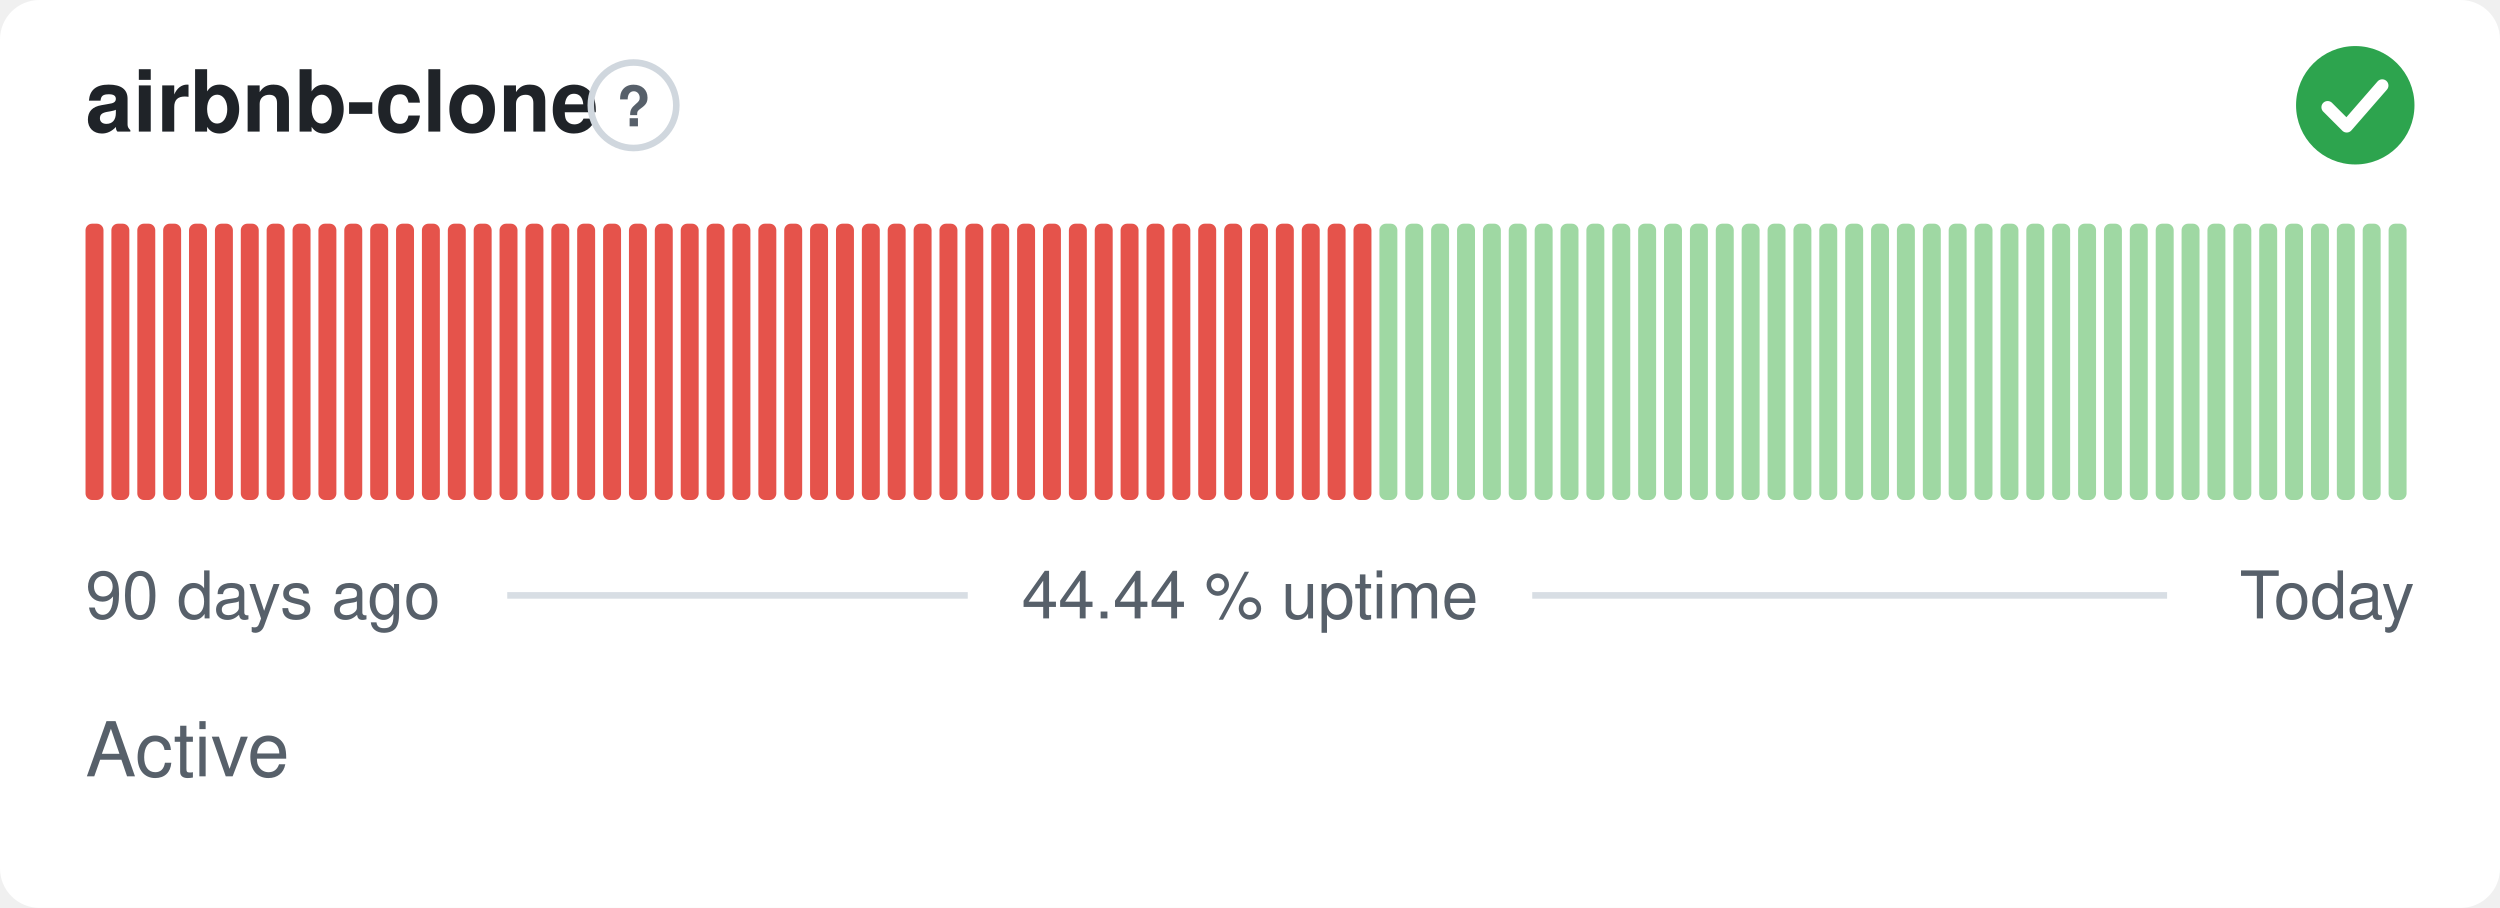
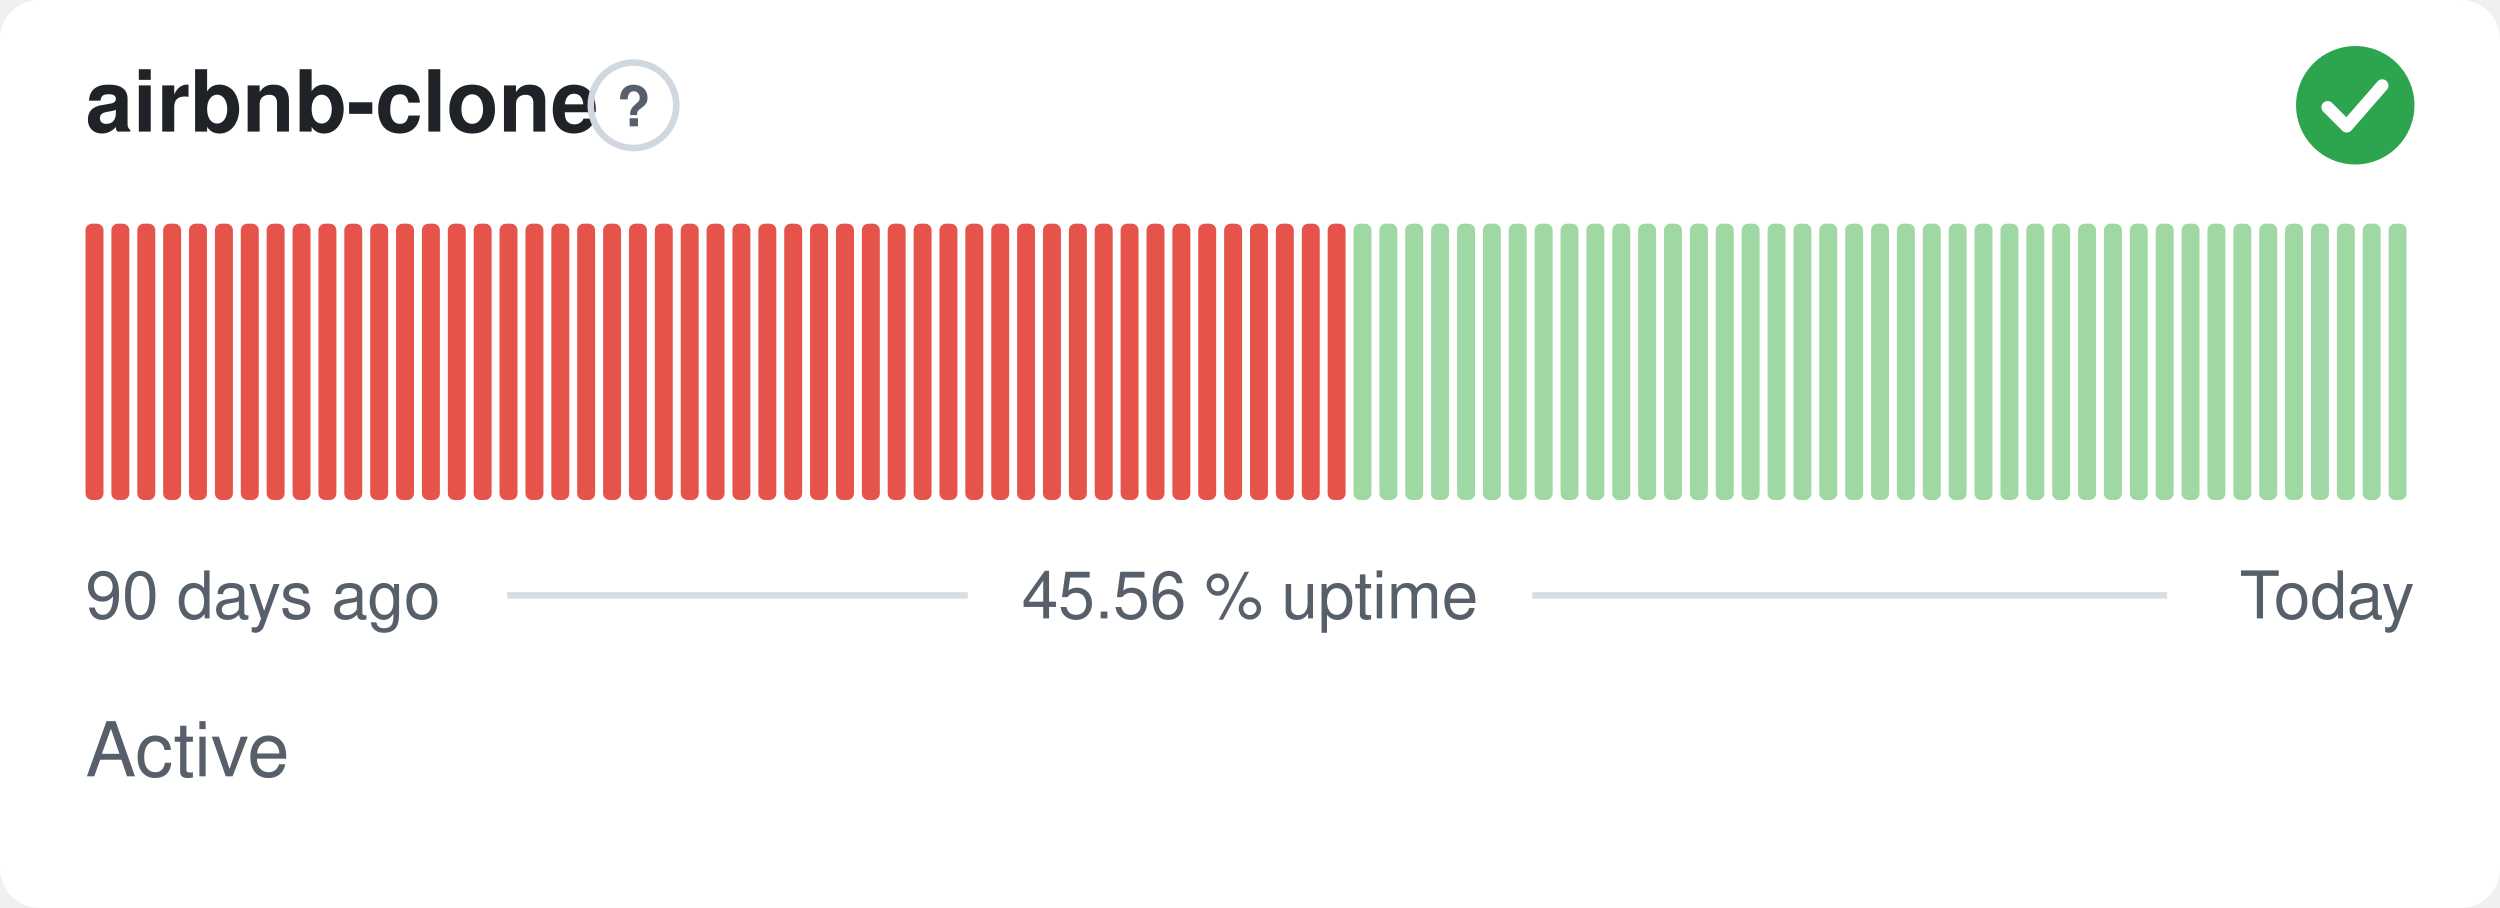
- <svg xmlns="http://www.w3.org/2000/svg" width="380" height="138" viewBox="0 0 380 138" role="img" aria-label="airbnb-clone: Active, 44.44 % uptime over the last 90 days" font-family="-apple-system,BlinkMacSystemFont,'Segoe UI',Helvetica,Arial,sans-serif">
+ <svg xmlns="http://www.w3.org/2000/svg" width="380" height="138" viewBox="0 0 380 138" role="img" aria-label="airbnb-clone: Active, 45.56 % uptime over the last 90 days" font-family="-apple-system,BlinkMacSystemFont,'Segoe UI',Helvetica,Arial,sans-serif">
  <style>
    @media (prefers-color-scheme: dark) {
      .bg { fill: #0d1117 }
      .title { fill: #e6edf3 }
      .muted { fill: #8b949e }
      .hint { stroke: #30363d }
      .rule { stroke: #30363d }
      .nodata { fill: #21262d }
    }
  </style>
  <rect class="bg" width="380" height="138" rx="6" fill="#ffffff" />
  <text class="title" x="13" y="20" font-size="13" font-weight="600" fill="#1f2328">airbnb-clone</text>
  <circle class="hint" cx="96.3" cy="16" r="6.5" fill="none" stroke="#d0d7de" stroke-width="1" />
  <text class="muted" x="96.3" y="19.2" text-anchor="middle" font-size="8.5" font-weight="700" fill="#57606a">?</text>
  <circle cx="358" cy="16" r="9" fill="#2da44e" />
  <path d="M353.80 16.30l2.90 2.90 5.40 -6.20" fill="none" stroke="#fff" stroke-width="1.89" stroke-linecap="round" stroke-linejoin="round" />
  <rect x="13.00" y="34.00" width="2.73" height="42.00" rx="1" fill="#e5534b" />
  <rect x="16.93" y="34.00" width="2.73" height="42.00" rx="1" fill="#e5534b" />
  <rect x="20.87" y="34.00" width="2.73" height="42.00" rx="1" fill="#e5534b" />
  <rect x="24.80" y="34.00" width="2.73" height="42.00" rx="1" fill="#e5534b" />
  <rect x="28.73" y="34.00" width="2.73" height="42.00" rx="1" fill="#e5534b" />
  <rect x="32.67" y="34.00" width="2.73" height="42.00" rx="1" fill="#e5534b" />
  <rect x="36.60" y="34.00" width="2.73" height="42.00" rx="1" fill="#e5534b" />
  <rect x="40.53" y="34.00" width="2.73" height="42.00" rx="1" fill="#e5534b" />
  <rect x="44.47" y="34.00" width="2.73" height="42.00" rx="1" fill="#e5534b" />
  <rect x="48.40" y="34.00" width="2.73" height="42.00" rx="1" fill="#e5534b" />
  <rect x="52.33" y="34.00" width="2.73" height="42.00" rx="1" fill="#e5534b" />
  <rect x="56.27" y="34.00" width="2.73" height="42.00" rx="1" fill="#e5534b" />
  <rect x="60.20" y="34.00" width="2.73" height="42.00" rx="1" fill="#e5534b" />
  <rect x="64.13" y="34.00" width="2.73" height="42.00" rx="1" fill="#e5534b" />
  <rect x="68.07" y="34.00" width="2.73" height="42.00" rx="1" fill="#e5534b" />
  <rect x="72.00" y="34.00" width="2.73" height="42.00" rx="1" fill="#e5534b" />
  <rect x="75.93" y="34.00" width="2.73" height="42.00" rx="1" fill="#e5534b" />
  <rect x="79.87" y="34.00" width="2.73" height="42.00" rx="1" fill="#e5534b" />
  <rect x="83.80" y="34.00" width="2.73" height="42.00" rx="1" fill="#e5534b" />
  <rect x="87.73" y="34.00" width="2.73" height="42.00" rx="1" fill="#e5534b" />
  <rect x="91.67" y="34.00" width="2.73" height="42.00" rx="1" fill="#e5534b" />
  <rect x="95.60" y="34.00" width="2.73" height="42.00" rx="1" fill="#e5534b" />
  <rect x="99.53" y="34.00" width="2.73" height="42.00" rx="1" fill="#e5534b" />
  <rect x="103.47" y="34.00" width="2.73" height="42.00" rx="1" fill="#e5534b" />
  <rect x="107.40" y="34.00" width="2.73" height="42.00" rx="1" fill="#e5534b" />
  <rect x="111.33" y="34.00" width="2.73" height="42.00" rx="1" fill="#e5534b" />
  <rect x="115.27" y="34.00" width="2.73" height="42.00" rx="1" fill="#e5534b" />
  <rect x="119.20" y="34.00" width="2.73" height="42.00" rx="1" fill="#e5534b" />
  <rect x="123.13" y="34.00" width="2.73" height="42.00" rx="1" fill="#e5534b" />
  <rect x="127.07" y="34.00" width="2.73" height="42.00" rx="1" fill="#e5534b" />
  <rect x="131.00" y="34.00" width="2.73" height="42.00" rx="1" fill="#e5534b" />
  <rect x="134.93" y="34.00" width="2.73" height="42.00" rx="1" fill="#e5534b" />
  <rect x="138.87" y="34.00" width="2.73" height="42.00" rx="1" fill="#e5534b" />
  <rect x="142.80" y="34.00" width="2.73" height="42.00" rx="1" fill="#e5534b" />
  <rect x="146.73" y="34.00" width="2.73" height="42.00" rx="1" fill="#e5534b" />
  <rect x="150.67" y="34.00" width="2.73" height="42.00" rx="1" fill="#e5534b" />
  <rect x="154.60" y="34.00" width="2.73" height="42.00" rx="1" fill="#e5534b" />
  <rect x="158.53" y="34.00" width="2.73" height="42.00" rx="1" fill="#e5534b" />
  <rect x="162.47" y="34.00" width="2.73" height="42.00" rx="1" fill="#e5534b" />
  <rect x="166.40" y="34.00" width="2.73" height="42.00" rx="1" fill="#e5534b" />
  <rect x="170.33" y="34.00" width="2.73" height="42.00" rx="1" fill="#e5534b" />
  <rect x="174.27" y="34.00" width="2.73" height="42.00" rx="1" fill="#e5534b" />
  <rect x="178.20" y="34.00" width="2.73" height="42.00" rx="1" fill="#e5534b" />
  <rect x="182.13" y="34.00" width="2.73" height="42.00" rx="1" fill="#e5534b" />
  <rect x="186.07" y="34.00" width="2.73" height="42.00" rx="1" fill="#e5534b" />
  <rect x="190.00" y="34.00" width="2.73" height="42.00" rx="1" fill="#e5534b" />
  <rect x="193.93" y="34.00" width="2.73" height="42.00" rx="1" fill="#e5534b" />
  <rect x="197.87" y="34.00" width="2.73" height="42.00" rx="1" fill="#e5534b" />
  <rect x="201.80" y="34.00" width="2.73" height="42.00" rx="1" fill="#e5534b" />
-   <rect x="205.73" y="34.00" width="2.73" height="42.00" rx="1" fill="#e5534b" />
+   <rect x="205.73" y="34.00" width="2.73" height="42.00" rx="1" fill="#9fd8a3" />
  <rect x="209.67" y="34.00" width="2.73" height="42.00" rx="1" fill="#9fd8a3" />
  <rect x="213.60" y="34.00" width="2.73" height="42.00" rx="1" fill="#9fd8a3" />
  <rect x="217.53" y="34.00" width="2.73" height="42.00" rx="1" fill="#9fd8a3" />
  <rect x="221.47" y="34.00" width="2.73" height="42.00" rx="1" fill="#9fd8a3" />
  <rect x="225.40" y="34.00" width="2.73" height="42.00" rx="1" fill="#9fd8a3" />
  <rect x="229.33" y="34.00" width="2.73" height="42.00" rx="1" fill="#9fd8a3" />
  <rect x="233.27" y="34.00" width="2.73" height="42.00" rx="1" fill="#9fd8a3" />
  <rect x="237.20" y="34.00" width="2.73" height="42.00" rx="1" fill="#9fd8a3" />
  <rect x="241.13" y="34.00" width="2.73" height="42.00" rx="1" fill="#9fd8a3" />
  <rect x="245.07" y="34.00" width="2.73" height="42.00" rx="1" fill="#9fd8a3" />
  <rect x="249.00" y="34.00" width="2.73" height="42.00" rx="1" fill="#9fd8a3" />
  <rect x="252.93" y="34.00" width="2.73" height="42.00" rx="1" fill="#9fd8a3" />
  <rect x="256.87" y="34.00" width="2.73" height="42.00" rx="1" fill="#9fd8a3" />
  <rect x="260.80" y="34.00" width="2.73" height="42.00" rx="1" fill="#9fd8a3" />
  <rect x="264.73" y="34.00" width="2.73" height="42.00" rx="1" fill="#9fd8a3" />
  <rect x="268.67" y="34.00" width="2.73" height="42.00" rx="1" fill="#9fd8a3" />
  <rect x="272.60" y="34.00" width="2.73" height="42.00" rx="1" fill="#9fd8a3" />
  <rect x="276.53" y="34.00" width="2.73" height="42.00" rx="1" fill="#9fd8a3" />
  <rect x="280.47" y="34.00" width="2.73" height="42.00" rx="1" fill="#9fd8a3" />
  <rect x="284.40" y="34.00" width="2.73" height="42.00" rx="1" fill="#9fd8a3" />
  <rect x="288.33" y="34.00" width="2.73" height="42.00" rx="1" fill="#9fd8a3" />
  <rect x="292.27" y="34.00" width="2.73" height="42.00" rx="1" fill="#9fd8a3" />
  <rect x="296.20" y="34.00" width="2.73" height="42.00" rx="1" fill="#9fd8a3" />
  <rect x="300.13" y="34.00" width="2.73" height="42.00" rx="1" fill="#9fd8a3" />
  <rect x="304.07" y="34.00" width="2.73" height="42.00" rx="1" fill="#9fd8a3" />
  <rect x="308.00" y="34.00" width="2.73" height="42.00" rx="1" fill="#9fd8a3" />
  <rect x="311.93" y="34.00" width="2.73" height="42.00" rx="1" fill="#9fd8a3" />
  <rect x="315.87" y="34.00" width="2.73" height="42.00" rx="1" fill="#9fd8a3" />
  <rect x="319.80" y="34.00" width="2.73" height="42.00" rx="1" fill="#9fd8a3" />
  <rect x="323.73" y="34.00" width="2.73" height="42.00" rx="1" fill="#9fd8a3" />
  <rect x="327.67" y="34.00" width="2.73" height="42.00" rx="1" fill="#9fd8a3" />
  <rect x="331.60" y="34.00" width="2.73" height="42.00" rx="1" fill="#9fd8a3" />
  <rect x="335.53" y="34.00" width="2.73" height="42.00" rx="1" fill="#9fd8a3" />
  <rect x="339.47" y="34.00" width="2.73" height="42.00" rx="1" fill="#9fd8a3" />
  <rect x="343.40" y="34.00" width="2.73" height="42.00" rx="1" fill="#9fd8a3" />
  <rect x="347.33" y="34.00" width="2.73" height="42.00" rx="1" fill="#9fd8a3" />
  <rect x="351.27" y="34.00" width="2.73" height="42.00" rx="1" fill="#9fd8a3" />
  <rect x="355.20" y="34.00" width="2.73" height="42.00" rx="1" fill="#9fd8a3" />
  <rect x="359.13" y="34.00" width="2.73" height="42.00" rx="1" fill="#9fd8a3" />
  <rect x="363.07" y="34.00" width="2.73" height="42.00" rx="1" fill="#9fd8a3" />
  <text class="muted" x="13" y="94" font-size="10" fill="#57606a">90 days ago</text>
-   <text class="muted" x="190" y="94" text-anchor="middle" font-size="10" fill="#57606a">44.44 % uptime</text>
+   <text class="muted" x="190" y="94" text-anchor="middle" font-size="10" fill="#57606a">45.56 % uptime</text>
  <text class="muted" x="367" y="94" text-anchor="end" font-size="10" fill="#57606a">Today</text>
  <line class="rule" x1="77.1" y1="90.5" x2="147.1" y2="90.5" stroke="#d8dee4" stroke-width="1" />
  <line class="rule" x1="232.9" y1="90.5" x2="329.4" y2="90.5" stroke="#d8dee4" stroke-width="1" />
  <text class="muted" x="13" y="118" font-size="11.5" fill="#57606a">Active</text>
</svg>
